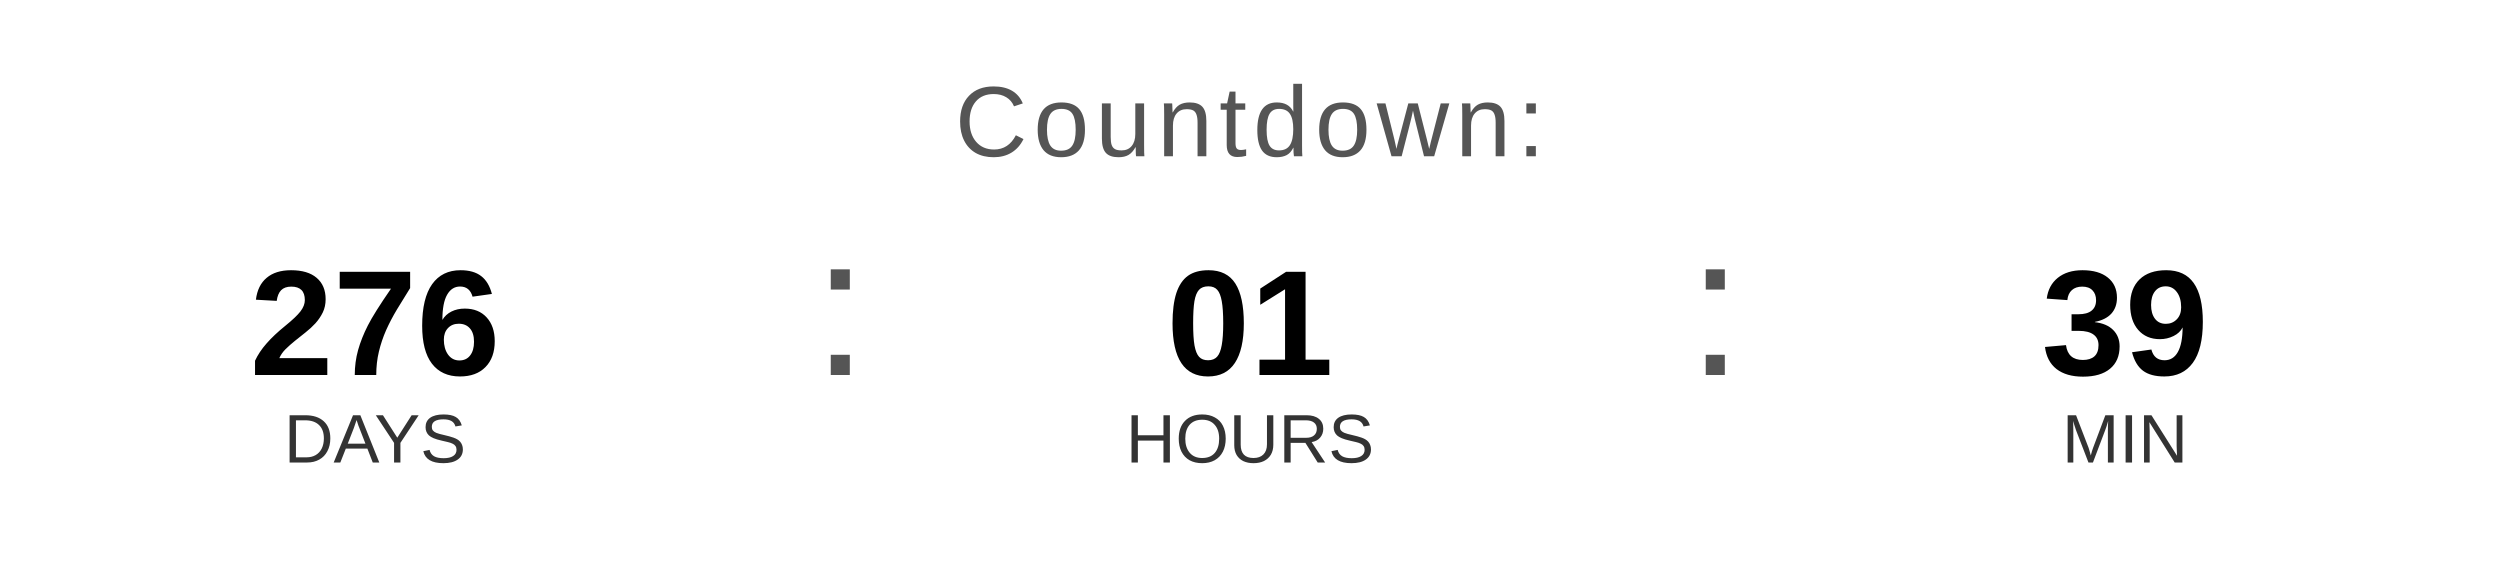
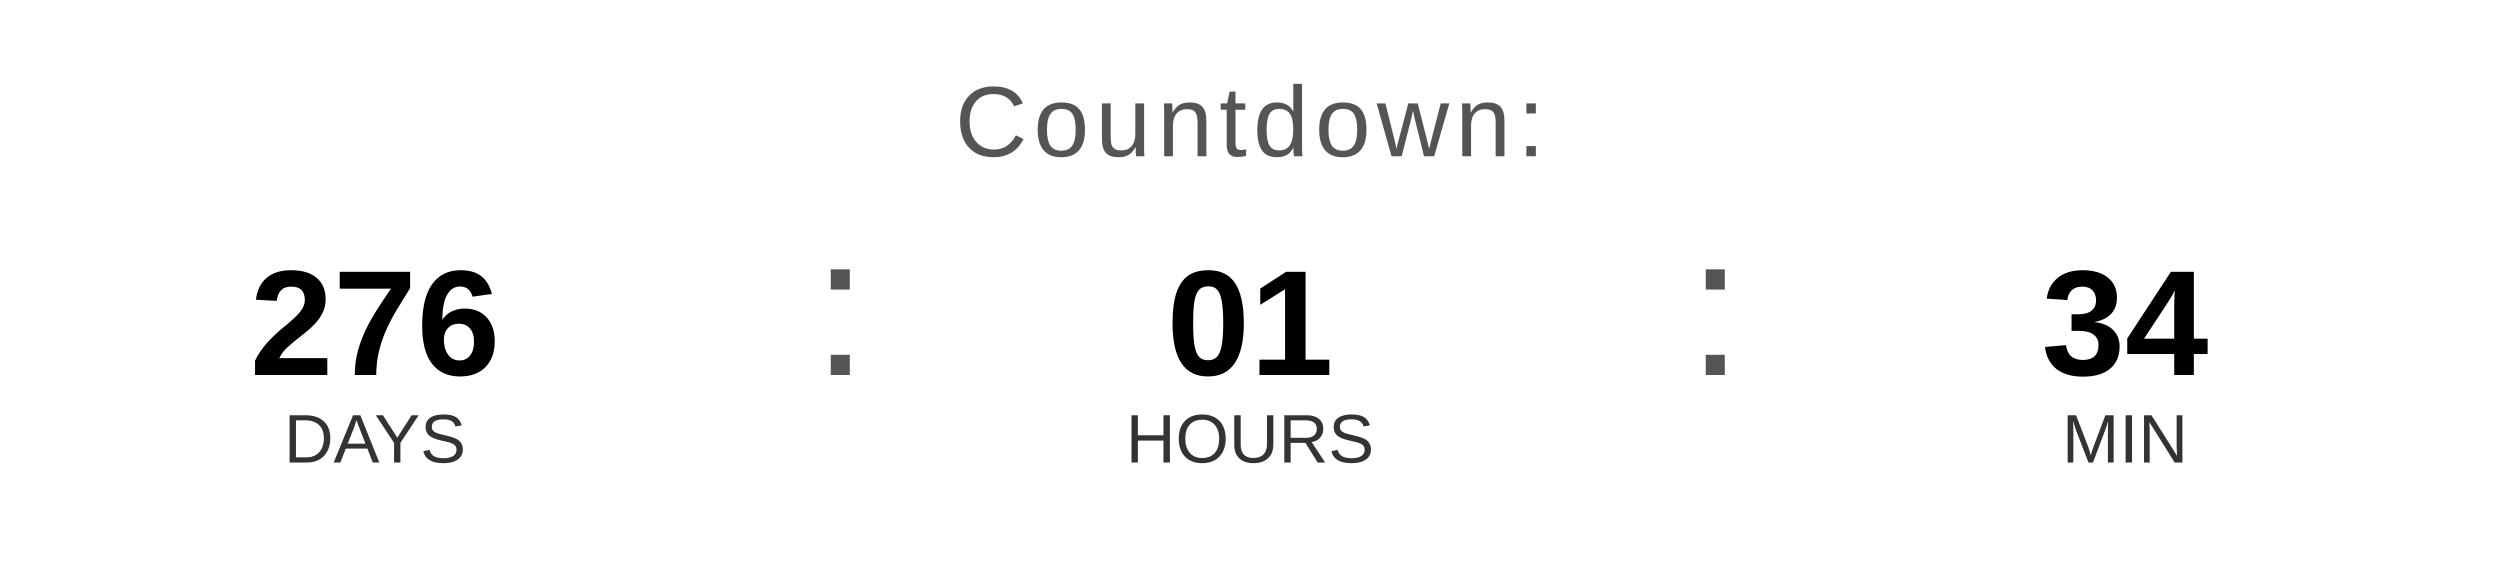
<svg xmlns="http://www.w3.org/2000/svg" width="400" height="90" viewBox="0 0 400 90">
  <text x="200" y="25" font-family="Arial, Helvetica, sans-serif" font-size="16" fill="#555555" text-anchor="middle" letter-spacing="1">
    Countdown:
  </text>
  <text x="60" y="60" font-family="Arial, Helvetica, sans-serif" font-size="24" font-weight="bold" fill="#000000" text-anchor="middle">276</text>
  <text x="60" y="74" font-family="Arial, Helvetica, sans-serif" font-size="11" fill="#333333" text-anchor="middle">DAYS</text>
  <text x="130" y="60" font-family="Arial, sans-serif" font-size="32" fill="#555555">:</text>
  <text x="200" y="60" font-family="Arial, Helvetica, sans-serif" font-size="24" font-weight="bold" fill="#000000" text-anchor="middle">01</text>
  <text x="200" y="74" font-family="Arial, Helvetica, sans-serif" font-size="11" fill="#333333" text-anchor="middle">HOURS</text>
  <text x="270" y="60" font-family="Arial, sans-serif" font-size="32" fill="#555555">:</text>
-   <text x="340" y="60" font-family="Arial, Helvetica, sans-serif" font-size="24" font-weight="bold" fill="#000000" text-anchor="middle">39</text>
+   <text x="340" y="60" font-family="Arial, Helvetica, sans-serif" font-size="24" font-weight="bold" fill="#000000" text-anchor="middle">34</text>
  <text x="340" y="74" font-family="Arial, Helvetica, sans-serif" font-size="11" fill="#333333" text-anchor="middle">MIN</text>
</svg>
